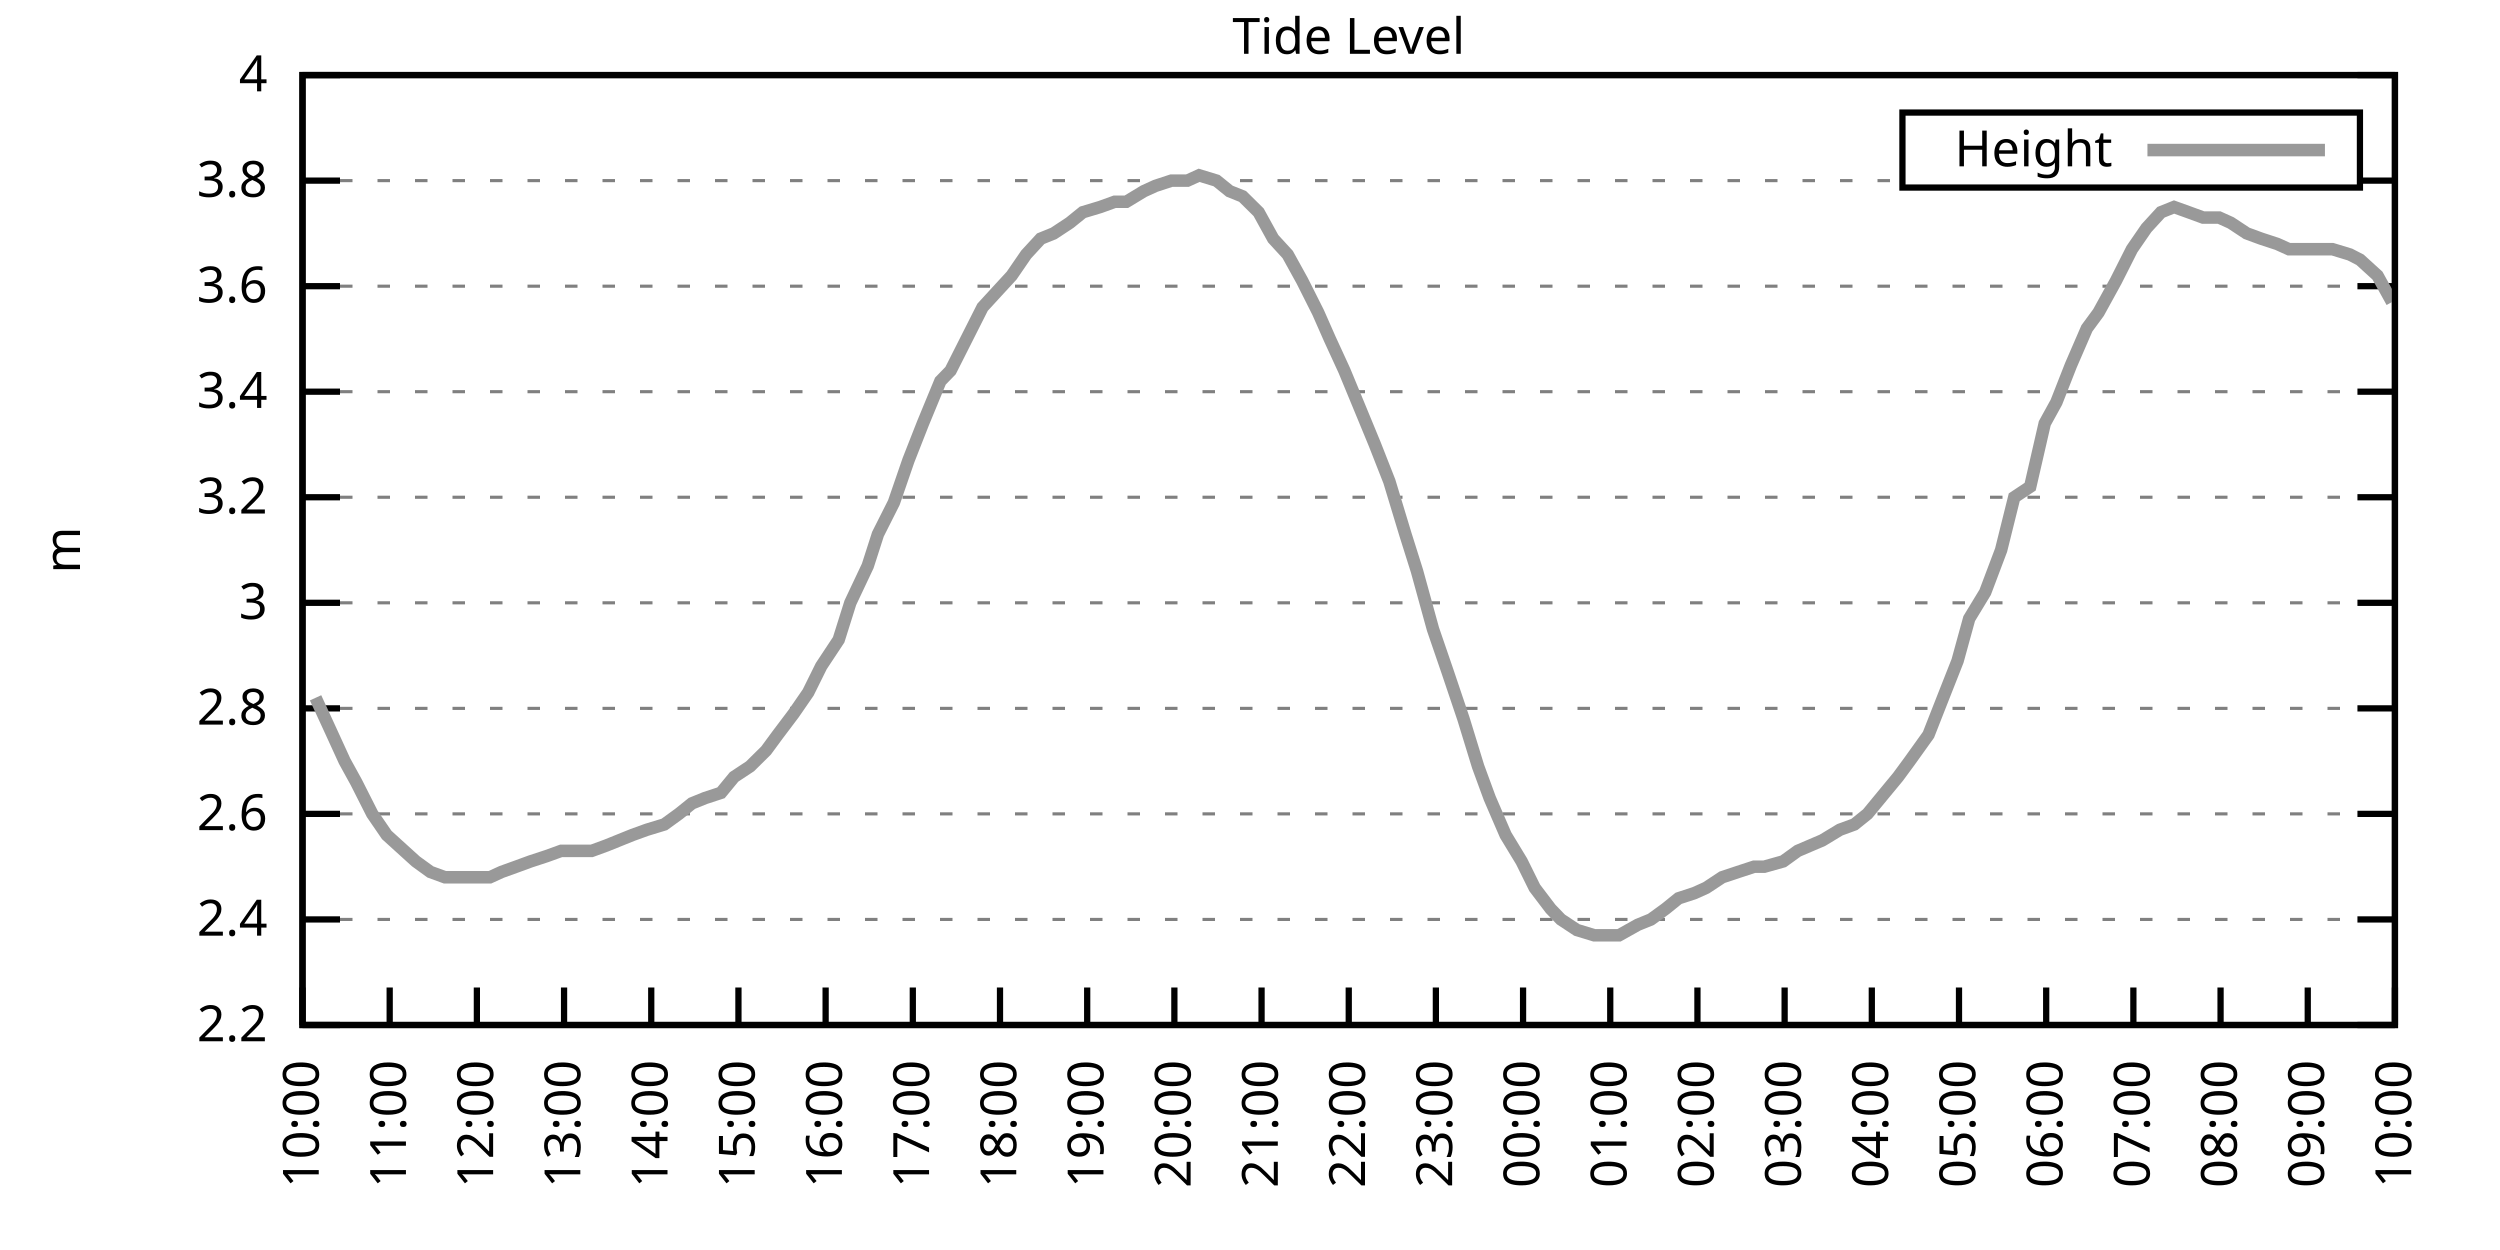
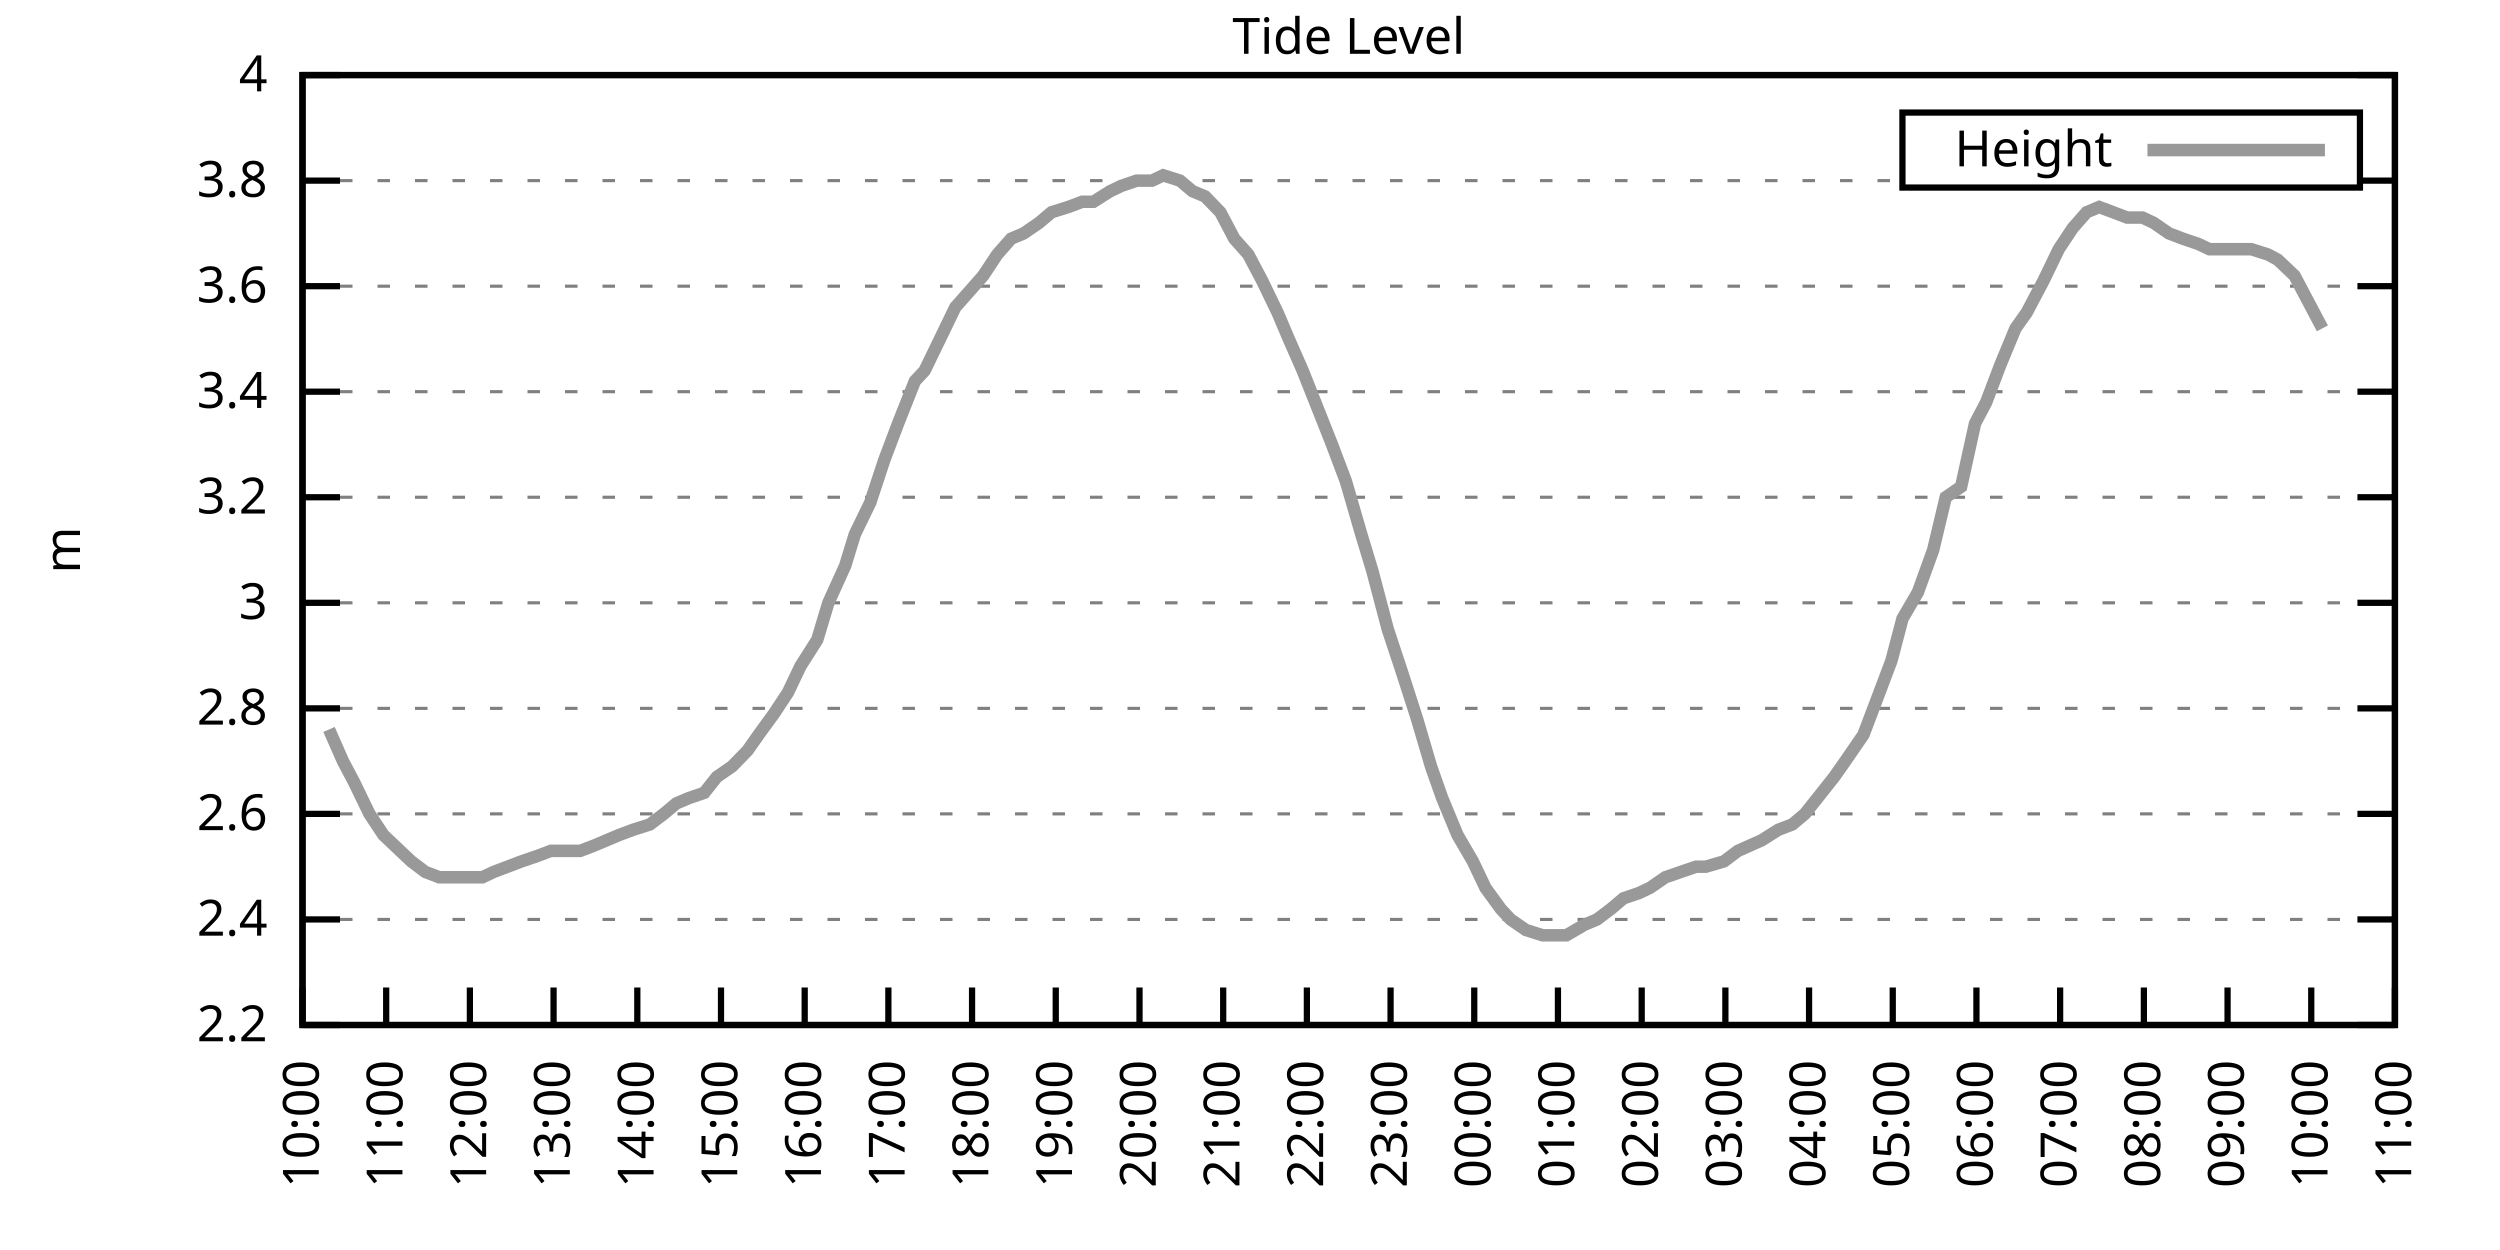
<svg xmlns="http://www.w3.org/2000/svg" xmlns:xlink="http://www.w3.org/1999/xlink" width="400" height="200" viewBox="0 0 400 200">
  <g id="gnuplot_canvas">
    <rect x="0" y="0" width="400" height="200" fill="none" />
    <defs>
      <circle id="gpDot" r="0.5" stroke-width="0.5" stroke="currentColor" />
      <path id="gpPt0" stroke-width="0.333" stroke="currentColor" d="M-1,0 h2 M0,-1 v2" />
      <path id="gpPt1" stroke-width="0.333" stroke="currentColor" d="M-1,-1 L1,1 M1,-1 L-1,1" />
      <path id="gpPt2" stroke-width="0.333" stroke="currentColor" d="M-1,0 L1,0 M0,-1 L0,1 M-1,-1 L1,1 M-1,1 L1,-1" />
      <rect id="gpPt3" stroke-width="0.333" stroke="currentColor" x="-1" y="-1" width="2" height="2" />
      <rect id="gpPt4" stroke-width="0.333" stroke="currentColor" fill="currentColor" x="-1" y="-1" width="2" height="2" />
      <circle id="gpPt5" stroke-width="0.333" stroke="currentColor" cx="0" cy="0" r="1" />
      <use xlink:href="#gpPt5" id="gpPt6" fill="currentColor" stroke="none" />
      <path id="gpPt7" stroke-width="0.333" stroke="currentColor" d="M0,-1.33 L-1.33,0.67 L1.33,0.67 z" />
      <use xlink:href="#gpPt7" id="gpPt8" fill="currentColor" stroke="none" />
      <use xlink:href="#gpPt7" id="gpPt9" stroke="currentColor" transform="rotate(180)" />
      <use xlink:href="#gpPt9" id="gpPt10" fill="currentColor" stroke="none" />
      <use xlink:href="#gpPt3" id="gpPt11" stroke="currentColor" transform="rotate(45)" />
      <use xlink:href="#gpPt11" id="gpPt12" fill="currentColor" stroke="none" />
      <path id="gpPt13" stroke-width="0.333" stroke="currentColor" d="M0,1.330 L1.265,0.411 L0.782,-1.067 L-0.782,-1.076 L-1.265,0.411 z" />
      <use xlink:href="#gpPt13" id="gpPt14" fill="currentColor" stroke="none" />
      <filter id="textbox" filterUnits="objectBoundingBox" x="0" y="0" height="1" width="1">
        <feFlood flood-color="white" flood-opacity="1" result="bgnd" />
        <feComposite in="SourceGraphic" in2="bgnd" operator="atop" />
      </filter>
      <filter id="greybox" filterUnits="objectBoundingBox" x="0" y="0" height="1" width="1">
        <feFlood flood-color="lightgrey" flood-opacity="1" result="grey" />
        <feComposite in="SourceGraphic" in2="grey" operator="atop" />
      </filter>
    </defs>
    <g fill="none" color="white" stroke="currentColor" stroke-width="1.00" stroke-linecap="butt" stroke-linejoin="miter">
</g>
    <g fill="none" color="black" stroke="currentColor" stroke-width="1.00" stroke-linecap="butt" stroke-linejoin="miter">
      <g stroke="none" shape-rendering="crispEdges">
        <polygon fill="rgb(255, 255, 255)" points="48.40,164.00 383.18,164.00 383.18,12.02 48.40,12.02 " />
      </g>
    </g>
    <g fill="none" color="black" stroke="currentColor" stroke-width="1.00" stroke-linecap="butt" stroke-linejoin="miter">
</g>
    <g fill="none" color="black" stroke="black" stroke-width="0.50" stroke-linecap="butt" stroke-linejoin="miter">
</g>
    <g fill="none" color="gray" stroke="currentColor" stroke-width="0.50" stroke-linecap="butt" stroke-linejoin="miter">
      <path stroke="gray" stroke-dasharray="2,4" class="gridline" d="M48.40,164.00 L383.19,164.00  " />
    </g>
    <g fill="none" color="gray" stroke="gray" stroke-width="1.00" stroke-linecap="butt" stroke-linejoin="miter">
</g>
    <g fill="none" color="black" stroke="currentColor" stroke-width="1.00" stroke-linecap="butt" stroke-linejoin="miter">
      <path stroke="black" d="M48.40,164.00 L54.40,164.00 M383.19,164.00 L377.19,164.00  " />
      <g transform="translate(42.80,166.60)" stroke="none" fill="black" font-family="Sans" font-size="8.00" text-anchor="end">
        <text>
          <tspan font-family="Sans"> 2.2</tspan>
        </text>
      </g>
    </g>
    <g fill="none" color="black" stroke="currentColor" stroke-width="1.00" stroke-linecap="butt" stroke-linejoin="miter">
</g>
    <g fill="none" color="black" stroke="black" stroke-width="0.50" stroke-linecap="butt" stroke-linejoin="miter">
</g>
    <g fill="none" color="gray" stroke="currentColor" stroke-width="0.50" stroke-linecap="butt" stroke-linejoin="miter">
      <path stroke="gray" stroke-dasharray="2,4" class="gridline" d="M48.40,147.11 L383.19,147.11  " />
    </g>
    <g fill="none" color="gray" stroke="gray" stroke-width="1.00" stroke-linecap="butt" stroke-linejoin="miter">
</g>
    <g fill="none" color="black" stroke="currentColor" stroke-width="1.00" stroke-linecap="butt" stroke-linejoin="miter">
      <path stroke="black" d="M48.40,147.11 L54.40,147.11 M383.19,147.11 L377.19,147.11  " />
      <g transform="translate(42.80,149.71)" stroke="none" fill="black" font-family="Sans" font-size="8.00" text-anchor="end">
        <text>
          <tspan font-family="Sans"> 2.4</tspan>
        </text>
      </g>
    </g>
    <g fill="none" color="black" stroke="currentColor" stroke-width="1.00" stroke-linecap="butt" stroke-linejoin="miter">
</g>
    <g fill="none" color="black" stroke="black" stroke-width="0.50" stroke-linecap="butt" stroke-linejoin="miter">
</g>
    <g fill="none" color="gray" stroke="currentColor" stroke-width="0.50" stroke-linecap="butt" stroke-linejoin="miter">
      <path stroke="gray" stroke-dasharray="2,4" class="gridline" d="M48.40,130.22 L383.19,130.22  " />
    </g>
    <g fill="none" color="gray" stroke="gray" stroke-width="1.00" stroke-linecap="butt" stroke-linejoin="miter">
</g>
    <g fill="none" color="black" stroke="currentColor" stroke-width="1.00" stroke-linecap="butt" stroke-linejoin="miter">
      <path stroke="black" d="M48.40,130.22 L54.40,130.22 M383.19,130.22 L377.19,130.22  " />
      <g transform="translate(42.80,132.82)" stroke="none" fill="black" font-family="Sans" font-size="8.00" text-anchor="end">
        <text>
          <tspan font-family="Sans"> 2.6</tspan>
        </text>
      </g>
    </g>
    <g fill="none" color="black" stroke="currentColor" stroke-width="1.00" stroke-linecap="butt" stroke-linejoin="miter">
</g>
    <g fill="none" color="black" stroke="black" stroke-width="0.50" stroke-linecap="butt" stroke-linejoin="miter">
</g>
    <g fill="none" color="gray" stroke="currentColor" stroke-width="0.50" stroke-linecap="butt" stroke-linejoin="miter">
      <path stroke="gray" stroke-dasharray="2,4" class="gridline" d="M48.40,113.34 L383.19,113.34  " />
    </g>
    <g fill="none" color="gray" stroke="gray" stroke-width="1.00" stroke-linecap="butt" stroke-linejoin="miter">
</g>
    <g fill="none" color="black" stroke="currentColor" stroke-width="1.00" stroke-linecap="butt" stroke-linejoin="miter">
      <path stroke="black" d="M48.40,113.34 L54.40,113.34 M383.19,113.34 L377.19,113.34  " />
      <g transform="translate(42.80,115.94)" stroke="none" fill="black" font-family="Sans" font-size="8.00" text-anchor="end">
        <text>
          <tspan font-family="Sans"> 2.8</tspan>
        </text>
      </g>
    </g>
    <g fill="none" color="black" stroke="currentColor" stroke-width="1.00" stroke-linecap="butt" stroke-linejoin="miter">
</g>
    <g fill="none" color="black" stroke="black" stroke-width="0.50" stroke-linecap="butt" stroke-linejoin="miter">
</g>
    <g fill="none" color="gray" stroke="currentColor" stroke-width="0.50" stroke-linecap="butt" stroke-linejoin="miter">
      <path stroke="gray" stroke-dasharray="2,4" class="gridline" d="M48.40,96.45 L383.19,96.45  " />
    </g>
    <g fill="none" color="gray" stroke="gray" stroke-width="1.00" stroke-linecap="butt" stroke-linejoin="miter">
</g>
    <g fill="none" color="black" stroke="currentColor" stroke-width="1.00" stroke-linecap="butt" stroke-linejoin="miter">
      <path stroke="black" d="M48.40,96.45 L54.40,96.45 M383.19,96.45 L377.19,96.45  " />
      <g transform="translate(42.80,99.05)" stroke="none" fill="black" font-family="Sans" font-size="8.00" text-anchor="end">
        <text>
          <tspan font-family="Sans"> 3</tspan>
        </text>
      </g>
    </g>
    <g fill="none" color="black" stroke="currentColor" stroke-width="1.00" stroke-linecap="butt" stroke-linejoin="miter">
</g>
    <g fill="none" color="black" stroke="black" stroke-width="0.50" stroke-linecap="butt" stroke-linejoin="miter">
</g>
    <g fill="none" color="gray" stroke="currentColor" stroke-width="0.50" stroke-linecap="butt" stroke-linejoin="miter">
      <path stroke="gray" stroke-dasharray="2,4" class="gridline" d="M48.40,79.56 L383.19,79.56  " />
    </g>
    <g fill="none" color="gray" stroke="gray" stroke-width="1.00" stroke-linecap="butt" stroke-linejoin="miter">
</g>
    <g fill="none" color="black" stroke="currentColor" stroke-width="1.00" stroke-linecap="butt" stroke-linejoin="miter">
      <path stroke="black" d="M48.40,79.56 L54.40,79.56 M383.19,79.56 L377.19,79.56  " />
      <g transform="translate(42.80,82.16)" stroke="none" fill="black" font-family="Sans" font-size="8.00" text-anchor="end">
        <text>
          <tspan font-family="Sans"> 3.2</tspan>
        </text>
      </g>
    </g>
    <g fill="none" color="black" stroke="currentColor" stroke-width="1.00" stroke-linecap="butt" stroke-linejoin="miter">
</g>
    <g fill="none" color="black" stroke="black" stroke-width="0.50" stroke-linecap="butt" stroke-linejoin="miter">
</g>
    <g fill="none" color="gray" stroke="currentColor" stroke-width="0.50" stroke-linecap="butt" stroke-linejoin="miter">
      <path stroke="gray" stroke-dasharray="2,4" class="gridline" d="M48.40,62.67 L383.19,62.67  " />
    </g>
    <g fill="none" color="gray" stroke="gray" stroke-width="1.00" stroke-linecap="butt" stroke-linejoin="miter">
</g>
    <g fill="none" color="black" stroke="currentColor" stroke-width="1.00" stroke-linecap="butt" stroke-linejoin="miter">
      <path stroke="black" d="M48.40,62.67 L54.40,62.67 M383.19,62.67 L377.19,62.67  " />
      <g transform="translate(42.80,65.27)" stroke="none" fill="black" font-family="Sans" font-size="8.00" text-anchor="end">
        <text>
          <tspan font-family="Sans"> 3.4</tspan>
        </text>
      </g>
    </g>
    <g fill="none" color="black" stroke="currentColor" stroke-width="1.00" stroke-linecap="butt" stroke-linejoin="miter">
</g>
    <g fill="none" color="black" stroke="black" stroke-width="0.50" stroke-linecap="butt" stroke-linejoin="miter">
</g>
    <g fill="none" color="gray" stroke="currentColor" stroke-width="0.50" stroke-linecap="butt" stroke-linejoin="miter">
      <path stroke="gray" stroke-dasharray="2,4" class="gridline" d="M48.40,45.79 L383.19,45.79  " />
    </g>
    <g fill="none" color="gray" stroke="gray" stroke-width="1.00" stroke-linecap="butt" stroke-linejoin="miter">
</g>
    <g fill="none" color="black" stroke="currentColor" stroke-width="1.00" stroke-linecap="butt" stroke-linejoin="miter">
      <path stroke="black" d="M48.40,45.79 L54.40,45.79 M383.19,45.79 L377.19,45.79  " />
      <g transform="translate(42.80,48.39)" stroke="none" fill="black" font-family="Sans" font-size="8.00" text-anchor="end">
        <text>
          <tspan font-family="Sans"> 3.6</tspan>
        </text>
      </g>
    </g>
    <g fill="none" color="black" stroke="currentColor" stroke-width="1.00" stroke-linecap="butt" stroke-linejoin="miter">
</g>
    <g fill="none" color="black" stroke="black" stroke-width="0.50" stroke-linecap="butt" stroke-linejoin="miter">
</g>
    <g fill="none" color="gray" stroke="currentColor" stroke-width="0.50" stroke-linecap="butt" stroke-linejoin="miter">
      <path stroke="gray" stroke-dasharray="2,4" class="gridline" d="M48.40,28.90 L304.39,28.90 M377.59,28.90 L383.19,28.90  " />
    </g>
    <g fill="none" color="gray" stroke="gray" stroke-width="1.00" stroke-linecap="butt" stroke-linejoin="miter">
</g>
    <g fill="none" color="black" stroke="currentColor" stroke-width="1.00" stroke-linecap="butt" stroke-linejoin="miter">
      <path stroke="black" d="M48.40,28.90 L54.40,28.90 M383.19,28.90 L377.19,28.90  " />
      <g transform="translate(42.80,31.50)" stroke="none" fill="black" font-family="Sans" font-size="8.00" text-anchor="end">
        <text>
          <tspan font-family="Sans"> 3.8</tspan>
        </text>
      </g>
    </g>
    <g fill="none" color="black" stroke="currentColor" stroke-width="1.00" stroke-linecap="butt" stroke-linejoin="miter">
</g>
    <g fill="none" color="black" stroke="black" stroke-width="0.50" stroke-linecap="butt" stroke-linejoin="miter">
</g>
    <g fill="none" color="gray" stroke="currentColor" stroke-width="0.50" stroke-linecap="butt" stroke-linejoin="miter">
      <path stroke="gray" stroke-dasharray="2,4" class="gridline" d="M48.40,12.01 L383.19,12.01  " />
    </g>
    <g fill="none" color="gray" stroke="gray" stroke-width="1.00" stroke-linecap="butt" stroke-linejoin="miter">
</g>
    <g fill="none" color="black" stroke="currentColor" stroke-width="1.00" stroke-linecap="butt" stroke-linejoin="miter">
      <path stroke="black" d="M48.40,12.01 L54.40,12.01 M383.19,12.01 L377.19,12.01  " />
      <g transform="translate(42.80,14.61)" stroke="none" fill="black" font-family="Sans" font-size="8.00" text-anchor="end">
        <text>
          <tspan font-family="Sans"> 4</tspan>
        </text>
      </g>
    </g>
    <g fill="none" color="black" stroke="currentColor" stroke-width="1.00" stroke-linecap="butt" stroke-linejoin="miter">
      <path stroke="black" d="M48.40,164.00 L48.40,158.00  " />
      <g transform="translate(51.00,169.60) rotate(270.00)" stroke="none" fill="black" font-family="Sans" font-size="8.00" text-anchor="end">
        <text>
          <tspan font-family="Sans">10:00</tspan>
        </text>
      </g>
    </g>
    <g fill="none" color="black" stroke="currentColor" stroke-width="1.00" stroke-linecap="butt" stroke-linejoin="miter">
-       <path stroke="black" d="M62.35,164.00 L62.35,158.00  " />
-       <g transform="translate(64.95,169.60) rotate(270.00)" stroke="none" fill="black" font-family="Sans" font-size="8.00" text-anchor="end">
+       <path stroke="black" d="M61.79,164.00 L61.79,158.00  " />
+       <g transform="translate(64.39,169.60) rotate(270.00)" stroke="none" fill="black" font-family="Sans" font-size="8.00" text-anchor="end">
        <text>
          <tspan font-family="Sans">11:00</tspan>
        </text>
      </g>
    </g>
    <g fill="none" color="black" stroke="currentColor" stroke-width="1.00" stroke-linecap="butt" stroke-linejoin="miter">
-       <path stroke="black" d="M76.30,164.00 L76.30,158.00  " />
-       <g transform="translate(78.90,169.60) rotate(270.00)" stroke="none" fill="black" font-family="Sans" font-size="8.00" text-anchor="end">
+       <path stroke="black" d="M75.18,164.00 L75.18,158.00  " />
+       <g transform="translate(77.78,169.60) rotate(270.00)" stroke="none" fill="black" font-family="Sans" font-size="8.00" text-anchor="end">
        <text>
          <tspan font-family="Sans">12:00</tspan>
        </text>
      </g>
    </g>
    <g fill="none" color="black" stroke="currentColor" stroke-width="1.00" stroke-linecap="butt" stroke-linejoin="miter">
-       <path stroke="black" d="M90.25,164.00 L90.25,158.00  " />
-       <g transform="translate(92.85,169.60) rotate(270.00)" stroke="none" fill="black" font-family="Sans" font-size="8.00" text-anchor="end">
+       <path stroke="black" d="M88.57,164.00 L88.57,158.00  " />
+       <g transform="translate(91.17,169.60) rotate(270.00)" stroke="none" fill="black" font-family="Sans" font-size="8.00" text-anchor="end">
        <text>
          <tspan font-family="Sans">13:00</tspan>
        </text>
      </g>
    </g>
    <g fill="none" color="black" stroke="currentColor" stroke-width="1.00" stroke-linecap="butt" stroke-linejoin="miter">
-       <path stroke="black" d="M104.20,164.00 L104.20,158.00  " />
-       <g transform="translate(106.80,169.60) rotate(270.00)" stroke="none" fill="black" font-family="Sans" font-size="8.00" text-anchor="end">
+       <path stroke="black" d="M101.97,164.00 L101.97,158.00  " />
+       <g transform="translate(104.57,169.60) rotate(270.00)" stroke="none" fill="black" font-family="Sans" font-size="8.00" text-anchor="end">
        <text>
          <tspan font-family="Sans">14:00</tspan>
        </text>
      </g>
    </g>
    <g fill="none" color="black" stroke="currentColor" stroke-width="1.00" stroke-linecap="butt" stroke-linejoin="miter">
-       <path stroke="black" d="M118.15,164.00 L118.15,158.00  " />
-       <g transform="translate(120.75,169.60) rotate(270.00)" stroke="none" fill="black" font-family="Sans" font-size="8.00" text-anchor="end">
+       <path stroke="black" d="M115.36,164.00 L115.36,158.00  " />
+       <g transform="translate(117.96,169.60) rotate(270.00)" stroke="none" fill="black" font-family="Sans" font-size="8.00" text-anchor="end">
        <text>
          <tspan font-family="Sans">15:00</tspan>
        </text>
      </g>
    </g>
    <g fill="none" color="black" stroke="currentColor" stroke-width="1.00" stroke-linecap="butt" stroke-linejoin="miter">
-       <path stroke="black" d="M132.10,164.00 L132.10,158.00  " />
-       <g transform="translate(134.70,169.60) rotate(270.00)" stroke="none" fill="black" font-family="Sans" font-size="8.00" text-anchor="end">
+       <path stroke="black" d="M128.75,164.00 L128.75,158.00  " />
+       <g transform="translate(131.35,169.60) rotate(270.00)" stroke="none" fill="black" font-family="Sans" font-size="8.00" text-anchor="end">
        <text>
          <tspan font-family="Sans">16:00</tspan>
        </text>
      </g>
    </g>
    <g fill="none" color="black" stroke="currentColor" stroke-width="1.00" stroke-linecap="butt" stroke-linejoin="miter">
-       <path stroke="black" d="M146.05,164.00 L146.05,158.00  " />
-       <g transform="translate(148.65,169.60) rotate(270.00)" stroke="none" fill="black" font-family="Sans" font-size="8.00" text-anchor="end">
+       <path stroke="black" d="M142.14,164.00 L142.14,158.00  " />
+       <g transform="translate(144.74,169.60) rotate(270.00)" stroke="none" fill="black" font-family="Sans" font-size="8.00" text-anchor="end">
        <text>
          <tspan font-family="Sans">17:00</tspan>
        </text>
      </g>
    </g>
    <g fill="none" color="black" stroke="currentColor" stroke-width="1.00" stroke-linecap="butt" stroke-linejoin="miter">
-       <path stroke="black" d="M160.00,164.00 L160.00,158.00  " />
-       <g transform="translate(162.60,169.60) rotate(270.00)" stroke="none" fill="black" font-family="Sans" font-size="8.00" text-anchor="end">
+       <path stroke="black" d="M155.53,164.00 L155.53,158.00  " />
+       <g transform="translate(158.13,169.60) rotate(270.00)" stroke="none" fill="black" font-family="Sans" font-size="8.00" text-anchor="end">
        <text>
          <tspan font-family="Sans">18:00</tspan>
        </text>
      </g>
    </g>
    <g fill="none" color="black" stroke="currentColor" stroke-width="1.00" stroke-linecap="butt" stroke-linejoin="miter">
-       <path stroke="black" d="M173.95,164.00 L173.95,158.00  " />
-       <g transform="translate(176.55,169.60) rotate(270.00)" stroke="none" fill="black" font-family="Sans" font-size="8.00" text-anchor="end">
+       <path stroke="black" d="M168.92,164.00 L168.92,158.00  " />
+       <g transform="translate(171.52,169.60) rotate(270.00)" stroke="none" fill="black" font-family="Sans" font-size="8.00" text-anchor="end">
        <text>
          <tspan font-family="Sans">19:00</tspan>
        </text>
      </g>
    </g>
    <g fill="none" color="black" stroke="currentColor" stroke-width="1.00" stroke-linecap="butt" stroke-linejoin="miter">
-       <path stroke="black" d="M187.90,164.00 L187.90,158.00  " />
-       <g transform="translate(190.50,169.60) rotate(270.00)" stroke="none" fill="black" font-family="Sans" font-size="8.00" text-anchor="end">
+       <path stroke="black" d="M182.32,164.00 L182.32,158.00  " />
+       <g transform="translate(184.92,169.60) rotate(270.00)" stroke="none" fill="black" font-family="Sans" font-size="8.00" text-anchor="end">
        <text>
          <tspan font-family="Sans">20:00</tspan>
        </text>
      </g>
    </g>
    <g fill="none" color="black" stroke="currentColor" stroke-width="1.00" stroke-linecap="butt" stroke-linejoin="miter">
-       <path stroke="black" d="M201.85,164.00 L201.85,158.00  " />
-       <g transform="translate(204.45,169.60) rotate(270.00)" stroke="none" fill="black" font-family="Sans" font-size="8.00" text-anchor="end">
+       <path stroke="black" d="M195.71,164.00 L195.71,158.00  " />
+       <g transform="translate(198.31,169.60) rotate(270.00)" stroke="none" fill="black" font-family="Sans" font-size="8.00" text-anchor="end">
        <text>
          <tspan font-family="Sans">21:00</tspan>
        </text>
      </g>
    </g>
    <g fill="none" color="black" stroke="currentColor" stroke-width="1.00" stroke-linecap="butt" stroke-linejoin="miter">
-       <path stroke="black" d="M215.80,164.00 L215.80,158.00  " />
-       <g transform="translate(218.40,169.60) rotate(270.00)" stroke="none" fill="black" font-family="Sans" font-size="8.00" text-anchor="end">
+       <path stroke="black" d="M209.10,164.00 L209.10,158.00  " />
+       <g transform="translate(211.70,169.60) rotate(270.00)" stroke="none" fill="black" font-family="Sans" font-size="8.00" text-anchor="end">
        <text>
          <tspan font-family="Sans">22:00</tspan>
        </text>
      </g>
    </g>
    <g fill="none" color="black" stroke="currentColor" stroke-width="1.00" stroke-linecap="butt" stroke-linejoin="miter">
-       <path stroke="black" d="M229.74,164.00 L229.74,158.00  " />
-       <g transform="translate(232.34,169.60) rotate(270.00)" stroke="none" fill="black" font-family="Sans" font-size="8.00" text-anchor="end">
+       <path stroke="black" d="M222.49,164.00 L222.49,158.00  " />
+       <g transform="translate(225.09,169.60) rotate(270.00)" stroke="none" fill="black" font-family="Sans" font-size="8.00" text-anchor="end">
        <text>
          <tspan font-family="Sans">23:00</tspan>
        </text>
      </g>
    </g>
    <g fill="none" color="black" stroke="currentColor" stroke-width="1.00" stroke-linecap="butt" stroke-linejoin="miter">
-       <path stroke="black" d="M243.69,164.00 L243.69,158.00  " />
-       <g transform="translate(246.29,169.60) rotate(270.00)" stroke="none" fill="black" font-family="Sans" font-size="8.00" text-anchor="end">
+       <path stroke="black" d="M235.88,164.00 L235.88,158.00  " />
+       <g transform="translate(238.48,169.60) rotate(270.00)" stroke="none" fill="black" font-family="Sans" font-size="8.00" text-anchor="end">
        <text>
          <tspan font-family="Sans">00:00</tspan>
        </text>
      </g>
    </g>
    <g fill="none" color="black" stroke="currentColor" stroke-width="1.00" stroke-linecap="butt" stroke-linejoin="miter">
-       <path stroke="black" d="M257.64,164.00 L257.64,158.00  " />
-       <g transform="translate(260.24,169.60) rotate(270.00)" stroke="none" fill="black" font-family="Sans" font-size="8.00" text-anchor="end">
+       <path stroke="black" d="M249.27,164.00 L249.27,158.00  " />
+       <g transform="translate(251.87,169.60) rotate(270.00)" stroke="none" fill="black" font-family="Sans" font-size="8.00" text-anchor="end">
        <text>
          <tspan font-family="Sans">01:00</tspan>
        </text>
      </g>
    </g>
    <g fill="none" color="black" stroke="currentColor" stroke-width="1.00" stroke-linecap="butt" stroke-linejoin="miter">
-       <path stroke="black" d="M271.59,164.00 L271.59,158.00  " />
-       <g transform="translate(274.19,169.60) rotate(270.00)" stroke="none" fill="black" font-family="Sans" font-size="8.00" text-anchor="end">
+       <path stroke="black" d="M262.67,164.00 L262.67,158.00  " />
+       <g transform="translate(265.27,169.60) rotate(270.00)" stroke="none" fill="black" font-family="Sans" font-size="8.00" text-anchor="end">
        <text>
          <tspan font-family="Sans">02:00</tspan>
        </text>
      </g>
    </g>
    <g fill="none" color="black" stroke="currentColor" stroke-width="1.00" stroke-linecap="butt" stroke-linejoin="miter">
-       <path stroke="black" d="M285.54,164.00 L285.54,158.00  " />
-       <g transform="translate(288.14,169.60) rotate(270.00)" stroke="none" fill="black" font-family="Sans" font-size="8.00" text-anchor="end">
+       <path stroke="black" d="M276.06,164.00 L276.06,158.00  " />
+       <g transform="translate(278.66,169.60) rotate(270.00)" stroke="none" fill="black" font-family="Sans" font-size="8.00" text-anchor="end">
        <text>
          <tspan font-family="Sans">03:00</tspan>
        </text>
      </g>
    </g>
    <g fill="none" color="black" stroke="currentColor" stroke-width="1.00" stroke-linecap="butt" stroke-linejoin="miter">
-       <path stroke="black" d="M299.49,164.00 L299.49,158.00  " />
-       <g transform="translate(302.09,169.60) rotate(270.00)" stroke="none" fill="black" font-family="Sans" font-size="8.00" text-anchor="end">
+       <path stroke="black" d="M289.45,164.00 L289.45,158.00  " />
+       <g transform="translate(292.05,169.60) rotate(270.00)" stroke="none" fill="black" font-family="Sans" font-size="8.00" text-anchor="end">
        <text>
          <tspan font-family="Sans">04:00</tspan>
        </text>
      </g>
    </g>
    <g fill="none" color="black" stroke="currentColor" stroke-width="1.00" stroke-linecap="butt" stroke-linejoin="miter">
-       <path stroke="black" d="M313.44,164.00 L313.44,158.00  " />
-       <g transform="translate(316.04,169.60) rotate(270.00)" stroke="none" fill="black" font-family="Sans" font-size="8.00" text-anchor="end">
+       <path stroke="black" d="M302.84,164.00 L302.84,158.00  " />
+       <g transform="translate(305.44,169.60) rotate(270.00)" stroke="none" fill="black" font-family="Sans" font-size="8.00" text-anchor="end">
        <text>
          <tspan font-family="Sans">05:00</tspan>
        </text>
      </g>
    </g>
    <g fill="none" color="black" stroke="currentColor" stroke-width="1.00" stroke-linecap="butt" stroke-linejoin="miter">
-       <path stroke="black" d="M327.39,164.00 L327.39,158.00  " />
-       <g transform="translate(329.99,169.60) rotate(270.00)" stroke="none" fill="black" font-family="Sans" font-size="8.00" text-anchor="end">
+       <path stroke="black" d="M316.23,164.00 L316.23,158.00  " />
+       <g transform="translate(318.83,169.60) rotate(270.00)" stroke="none" fill="black" font-family="Sans" font-size="8.00" text-anchor="end">
        <text>
          <tspan font-family="Sans">06:00</tspan>
        </text>
      </g>
    </g>
    <g fill="none" color="black" stroke="currentColor" stroke-width="1.00" stroke-linecap="butt" stroke-linejoin="miter">
-       <path stroke="black" d="M341.34,164.00 L341.34,158.00  " />
-       <g transform="translate(343.94,169.60) rotate(270.00)" stroke="none" fill="black" font-family="Sans" font-size="8.00" text-anchor="end">
+       <path stroke="black" d="M329.62,164.00 L329.62,158.00  " />
+       <g transform="translate(332.22,169.60) rotate(270.00)" stroke="none" fill="black" font-family="Sans" font-size="8.00" text-anchor="end">
        <text>
          <tspan font-family="Sans">07:00</tspan>
        </text>
      </g>
    </g>
    <g fill="none" color="black" stroke="currentColor" stroke-width="1.00" stroke-linecap="butt" stroke-linejoin="miter">
-       <path stroke="black" d="M355.29,164.00 L355.29,158.00  " />
-       <g transform="translate(357.89,169.60) rotate(270.00)" stroke="none" fill="black" font-family="Sans" font-size="8.00" text-anchor="end">
+       <path stroke="black" d="M343.02,164.00 L343.02,158.00  " />
+       <g transform="translate(345.62,169.60) rotate(270.00)" stroke="none" fill="black" font-family="Sans" font-size="8.00" text-anchor="end">
        <text>
          <tspan font-family="Sans">08:00</tspan>
        </text>
      </g>
    </g>
    <g fill="none" color="black" stroke="currentColor" stroke-width="1.00" stroke-linecap="butt" stroke-linejoin="miter">
-       <path stroke="black" d="M369.24,164.00 L369.24,158.00  " />
-       <g transform="translate(371.84,169.60) rotate(270.00)" stroke="none" fill="black" font-family="Sans" font-size="8.00" text-anchor="end">
+       <path stroke="black" d="M356.41,164.00 L356.41,158.00  " />
+       <g transform="translate(359.01,169.60) rotate(270.00)" stroke="none" fill="black" font-family="Sans" font-size="8.00" text-anchor="end">
        <text>
          <tspan font-family="Sans">09:00</tspan>
+         </text>
+       </g>
+     </g>
+     <g fill="none" color="black" stroke="currentColor" stroke-width="1.00" stroke-linecap="butt" stroke-linejoin="miter">
+       <path stroke="black" d="M369.80,164.00 L369.80,158.00  " />
+       <g transform="translate(372.40,169.60) rotate(270.00)" stroke="none" fill="black" font-family="Sans" font-size="8.00" text-anchor="end">
+         <text>
+           <tspan font-family="Sans">10:00</tspan>
        </text>
      </g>
    </g>
    <g fill="none" color="black" stroke="currentColor" stroke-width="1.00" stroke-linecap="butt" stroke-linejoin="miter">
      <path stroke="black" d="M383.19,164.00 L383.19,158.00  " />
      <g transform="translate(385.79,169.60) rotate(270.00)" stroke="none" fill="black" font-family="Sans" font-size="8.00" text-anchor="end">
        <text>
-           <tspan font-family="Sans">10:00</tspan>
+           <tspan font-family="Sans">11:00</tspan>
        </text>
      </g>
    </g>
    <g fill="none" color="black" stroke="currentColor" stroke-width="1.00" stroke-linecap="butt" stroke-linejoin="miter">
</g>
    <g fill="none" color="black" stroke="currentColor" stroke-width="1.00" stroke-linecap="butt" stroke-linejoin="miter">
      <path stroke="black" d="M48.40,12.01 L48.40,164.00 L383.19,164.00 L383.19,12.01 L48.40,12.01 Z  " />
    </g>
    <g fill="none" color="black" stroke="currentColor" stroke-width="1.00" stroke-linecap="butt" stroke-linejoin="miter">
</g>
    <g fill="none" color="black" stroke="currentColor" stroke-width="1.00" stroke-linecap="butt" stroke-linejoin="miter">
      <path stroke="black" d="M304.39,30.01 L304.39,18.01 L377.59,18.01 L377.59,30.01 L304.39,30.01 Z  " />
    </g>
    <g id="Tide_level_plot_1">
      <g fill="none" color="white" stroke="black" stroke-width="2.00" stroke-linecap="butt" stroke-linejoin="miter">
</g>
      <g fill="none" color="black" stroke="currentColor" stroke-width="2.00" stroke-linecap="butt" stroke-linejoin="miter">
        <g transform="translate(337.99,26.61)" stroke="none" fill="black" font-family="Sans" font-size="8.00" text-anchor="end">
          <text>
            <tspan font-family="Sans">Height</tspan>
          </text>
        </g>
      </g>
      <g fill="none" color="black" stroke="currentColor" stroke-width="2.00" stroke-linecap="butt" stroke-linejoin="miter">
-         <path stroke="rgb(153, 153, 153)" d="M343.59,24.01 L371.99,24.01 M50.49,111.65 L52.82,116.71 L55.14,121.78 L57.00,125.16 L59.56,130.22 L61.88,133.60   L63.74,135.29 L66.53,137.82 L68.86,139.51 L71.18,140.36 L73.74,140.36 L76.07,140.36 L78.39,140.36 L80.25,139.51   L82.58,138.67 L84.90,137.82 L87.46,136.98 L89.78,136.14 L92.34,136.14 L94.67,136.14 L96.99,135.29 L101.18,133.60   L103.50,132.76 L106.29,131.91 L108.62,130.22 L110.71,128.54 L112.80,127.69 L115.36,126.85 L117.45,124.31 L120.01,122.62   L122.57,120.09 L124.43,117.56 L126.98,114.18 L129.31,110.80 L131.40,106.58 L134.19,102.36 L136.05,96.45 L138.84,90.54   L140.47,85.47 L143.02,80.41 L145.35,73.65 L147.67,67.74 L150.46,60.98 L152.09,59.30 L154.65,54.23 L157.21,49.16   L159.53,46.63 L161.86,44.10 L164.18,40.72 L166.51,38.19 L168.60,37.34 L171.16,35.65 L173.25,33.96 L176.04,33.12   L178.36,32.28 L180.22,32.28 L183.01,30.59 L184.87,29.74 L187.43,28.90 L189.99,28.90 L191.85,28.05 L194.64,28.90   L196.73,30.59 L198.82,31.43 L201.38,33.96 L203.71,38.19 L206.03,40.72 L208.36,44.94 L210.91,50.01 L212.77,54.23   L215.10,59.30 L217.89,66.05 L219.98,71.12 L222.30,77.03 L224.86,85.47 L226.72,91.38 L229.28,100.67 L231.60,107.43   L234.16,115.03 L236.49,122.62 L238.35,127.69 L240.90,133.60 L243.46,137.82 L245.55,142.05 L248.11,145.42 L249.74,147.11   L252.30,148.80 L255.09,149.65 L257.18,149.65 L259.04,149.65 L262.06,147.96 L264.15,147.11 L266.48,145.42 L268.57,143.73   L271.13,142.89 L272.99,142.05 L275.55,140.36 L278.10,139.51 L280.66,138.67 L282.29,138.67 L285.31,137.82 L287.64,136.14   L291.59,134.45 L294.38,132.76 L296.70,131.91 L298.80,130.22 L301.58,126.85 L303.68,124.31 L305.54,121.78 L308.56,117.56   L310.88,111.65 L313.21,105.74 L315.07,98.98 L317.63,94.76 L320.18,88.00 L322.28,79.56 L324.83,77.87 L327.16,67.74   L329.02,64.36 L331.34,58.45 L333.90,52.54 L335.76,50.01 L338.55,44.94 L341.11,39.87 L343.43,36.50 L345.76,33.96   L347.85,33.12 L350.18,33.96 L352.50,34.81 L355.06,34.81 L356.92,35.65 L359.48,37.34 L361.80,38.19 L364.36,39.03   L366.22,39.87 L368.54,39.87 L370.87,39.87 L373.19,39.87 L375.98,40.72 L377.61,41.56 L380.40,44.10 L382.73,48.32    " />
+         <path stroke="rgb(153, 153, 153)" d="M343.59,24.01 L371.99,24.01 M52.64,116.71 L54.87,121.78 L56.66,125.16 L59.11,130.22 L61.35,133.60 L63.13,135.29   L65.81,137.82 L68.04,139.51 L70.27,140.36 L72.73,140.36 L74.96,140.36 L77.19,140.36 L78.98,139.51 L81.21,138.67   L83.44,137.82 L85.90,136.98 L88.13,136.14 L90.58,136.14 L92.82,136.14 L95.05,135.29 L99.06,133.60 L101.30,132.76   L103.98,131.91 L106.21,130.22 L108.22,128.54 L110.22,127.69 L112.68,126.85 L114.69,124.31 L117.14,122.62 L119.60,120.09   L121.38,117.56 L123.84,114.18 L126.07,110.80 L128.08,106.58 L130.76,102.36 L132.54,96.45 L135.22,90.54 L136.78,85.47   L139.24,80.41 L141.47,73.65 L143.70,67.74 L146.38,60.98 L147.94,59.30 L150.40,54.23 L152.85,49.16 L155.09,46.63   L157.32,44.10 L159.55,40.72 L161.78,38.19 L163.79,37.34 L166.25,35.65 L168.25,33.96 L170.93,33.12 L173.17,32.28   L174.95,32.28 L177.63,30.59 L179.41,29.74 L181.87,28.90 L184.32,28.90 L186.11,28.05 L188.79,28.90 L190.80,30.59   L192.81,31.43 L195.26,33.96 L197.49,38.19 L199.73,40.72 L201.96,44.94 L204.41,50.01 L206.20,54.23 L208.43,59.30   L211.11,66.05 L213.12,71.12 L215.35,77.03 L217.80,85.47 L219.59,91.38 L222.04,100.67 L224.28,107.43 L226.73,115.03   L228.96,122.62 L230.75,127.69 L233.20,133.60 L235.66,137.82 L237.67,142.05 L240.12,145.42 L241.69,147.11 L244.14,148.80   L246.82,149.65 L248.83,149.65 L250.61,149.65 L253.51,147.96 L255.52,147.11 L257.76,145.42 L259.76,143.73 L262.22,142.89   L264.00,142.05 L266.46,140.36 L268.92,139.51 L271.37,138.67 L272.93,138.67 L275.83,137.82 L278.07,136.14 L281.86,134.45   L284.54,132.76 L286.77,131.91 L288.78,130.22 L291.46,126.85 L293.47,124.31 L295.25,121.78 L298.15,117.56 L300.39,111.65   L302.62,105.74 L304.40,98.98 L306.86,94.76 L309.31,88.00 L311.32,79.56 L313.78,77.87 L316.01,67.74 L317.79,64.36   L320.03,58.45 L322.48,52.54 L324.27,50.01 L326.95,44.94 L329.40,39.87 L331.63,36.50 L333.86,33.96 L335.87,33.12   L338.10,33.96 L340.34,34.81 L342.79,34.81 L344.58,35.65 L347.03,37.34 L349.26,38.19 L351.72,39.03 L353.51,39.87   L355.74,39.87 L357.97,39.87 L360.20,39.87 L362.88,40.72 L364.44,41.56 L367.12,44.10 L369.35,48.32 L371.58,52.54    " />
      </g>
    </g>
    <g fill="none" color="black" stroke="currentColor" stroke-width="2.00" stroke-linecap="butt" stroke-linejoin="miter">
</g>
    <g fill="none" color="black" stroke="black" stroke-width="1.00" stroke-linecap="butt" stroke-linejoin="miter">
</g>
    <g fill="none" color="black" stroke="currentColor" stroke-width="1.00" stroke-linecap="butt" stroke-linejoin="miter">
      <path stroke="black" d="M48.40,12.01 L48.40,164.00 L383.19,164.00 L383.19,12.01 L48.40,12.01 Z  " />
      <g transform="translate(12.80,88.01) rotate(270.00)" stroke="none" fill="black" font-family="Sans" font-size="8.00" text-anchor="middle">
        <text>
          <tspan font-family="Sans">m</tspan>
        </text>
      </g>
    </g>
    <g fill="none" color="black" stroke="currentColor" stroke-width="1.00" stroke-linecap="butt" stroke-linejoin="miter">
</g>
    <g fill="none" color="black" stroke="currentColor" stroke-width="1.00" stroke-linecap="butt" stroke-linejoin="miter">
      <g transform="translate(215.79,8.61)" stroke="none" fill="black" font-family="Sans" font-size="8.00" text-anchor="middle">
        <text>
          <tspan font-family="Sans">Tide Level</tspan>
        </text>
      </g>
    </g>
    <g fill="none" color="black" stroke="currentColor" stroke-width="1.00" stroke-linecap="butt" stroke-linejoin="miter">
</g>
  </g>
</svg>
